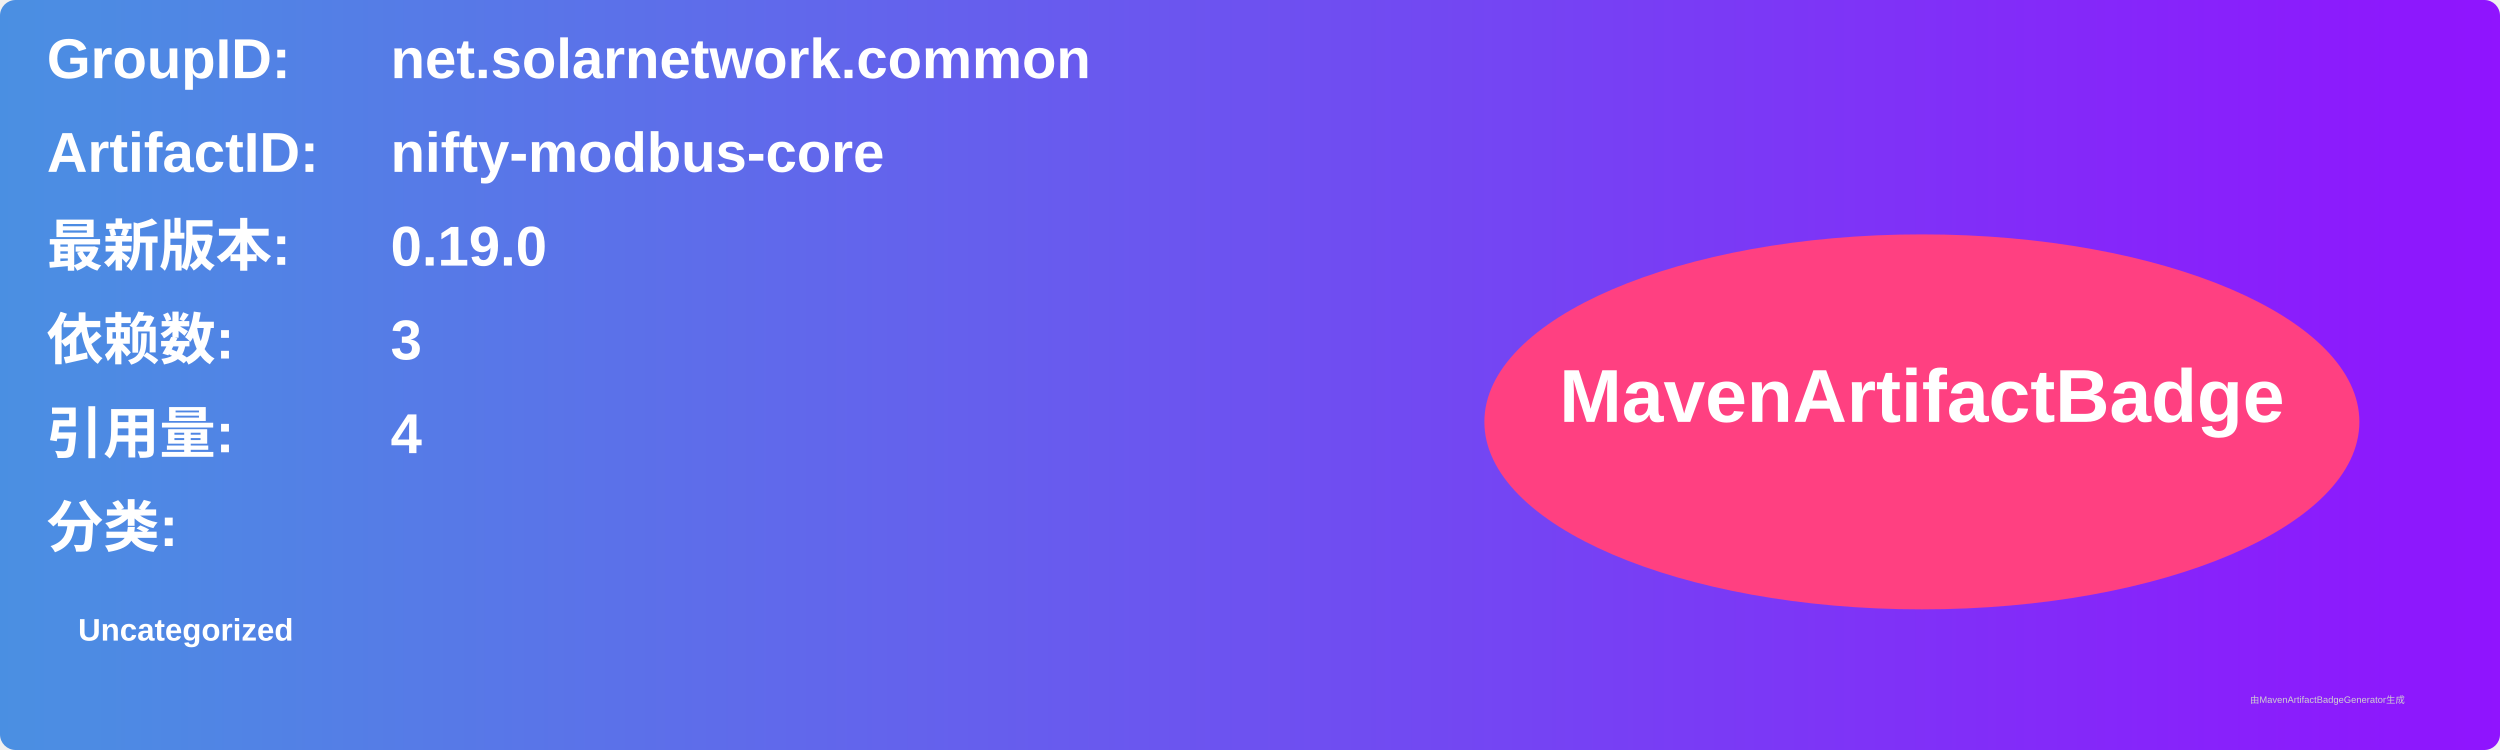
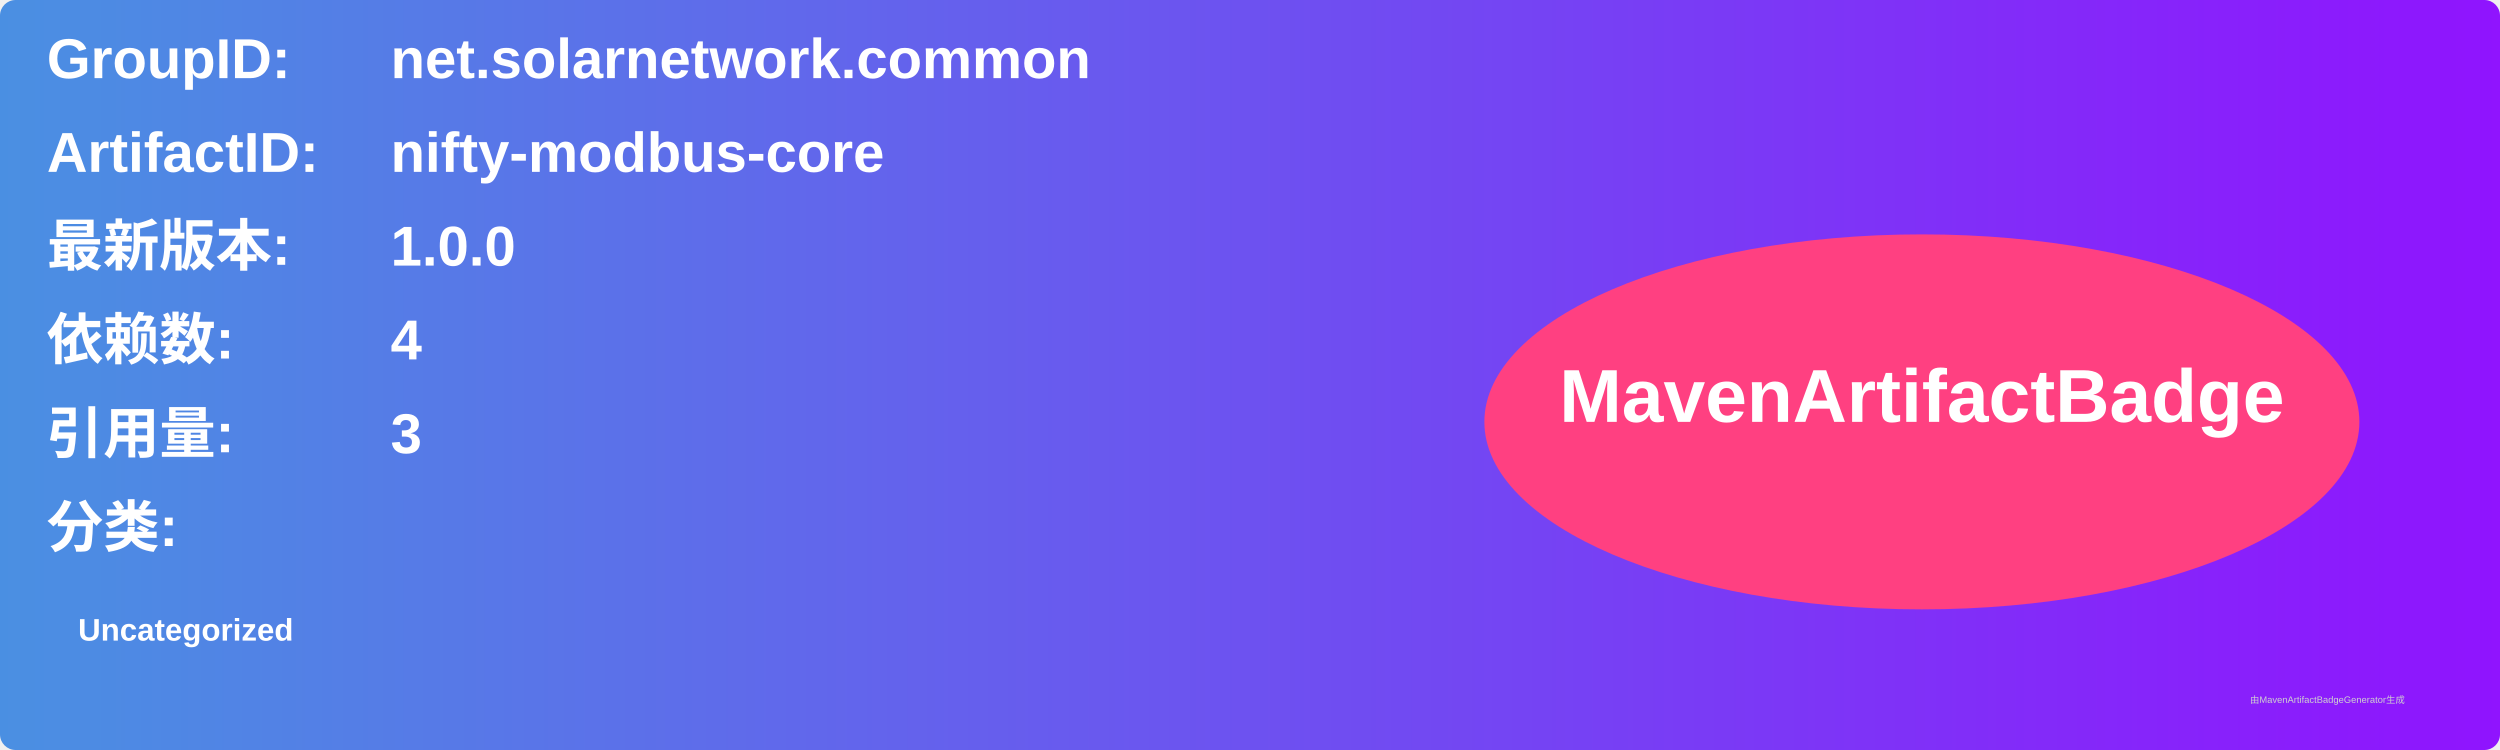
<svg xmlns="http://www.w3.org/2000/svg" width="800" height="240" viewBox="0 0 800 240">
  <linearGradient id="grad" x1="0%" y1="0%" x2="100%" y2="0%">
    <stop offset="0%" stop-color="#4a90e2" />
    <stop offset="100%" stop-color="#9013fe" />
  </linearGradient>
  <rect width="100%" height="100%" rx="5" ry="5" fill="url(#grad)" />
  <g transform="translate(15, 15)">
    <text x="0" y="10" font-family="Arial" font-size="18" fill="white" font-weight="bold" width="260">GroupID:</text>
    <text x="110" y="10" font-family="Arial" font-size="18" fill="white" font-weight="bold" width="460">net.solarnetwork.common</text>
    <text x="0" y="40" font-family="Arial" font-size="18" fill="white" font-weight="bold" width="260">ArtifactID:</text>
    <text x="110" y="40" font-family="Arial" font-size="18" fill="white" font-weight="bold" width="460">nifty-modbus-core</text>
    <text x="0" y="70" font-family="Arial" font-size="18" fill="white" font-weight="bold">最新版本:</text>
    <text x="110" y="70" font-family="Arial" font-size="18" fill="white" font-weight="bold">
-       <tspan font-weight="bold">0.19.0</tspan>
+       <tspan font-weight="bold">1.0.0</tspan>
    </text>
    <text x="0" y="100" font-family="Arial" font-size="18" fill="white" font-weight="bold">依赖数: </text>
    <text x="110" y="100" font-family="Arial" font-size="18" fill="white">
-       <tspan font-weight="bold">3</tspan>
+       <tspan font-weight="bold">4</tspan>
    </text>
    <text x="0" y="130" font-family="Arial" font-size="18" fill="white" font-weight="bold">引用量: </text>
    <text x="110" y="130" font-family="Arial" font-size="18" fill="white">
-       <tspan font-weight="bold">4</tspan>
+       <tspan font-weight="bold">3</tspan>
    </text>
    <text x="0" y="160" font-family="Arial" font-size="18" fill="white" font-weight="bold">分类:</text>
    <text x="10" y="190" font-family="Arial" font-size="10" fill="white">
      <tspan font-weight="bold">Uncategorized</tspan>
    </text>
    <ellipse cx="600" cy="120" rx="140" ry="60" fill="#ff4081" />
    <text x="600" y="120" text-anchor="middle" font-family="Arial" font-size="24" fill="white" font-weight="bold">MavenArtifactBadge</text>
  </g>
  <text x="720" y="225" font-family="Arial" font-size="3" fill="#d0d0d0">由MavenArtifactBadgeGenerator生成</text>
</svg>
